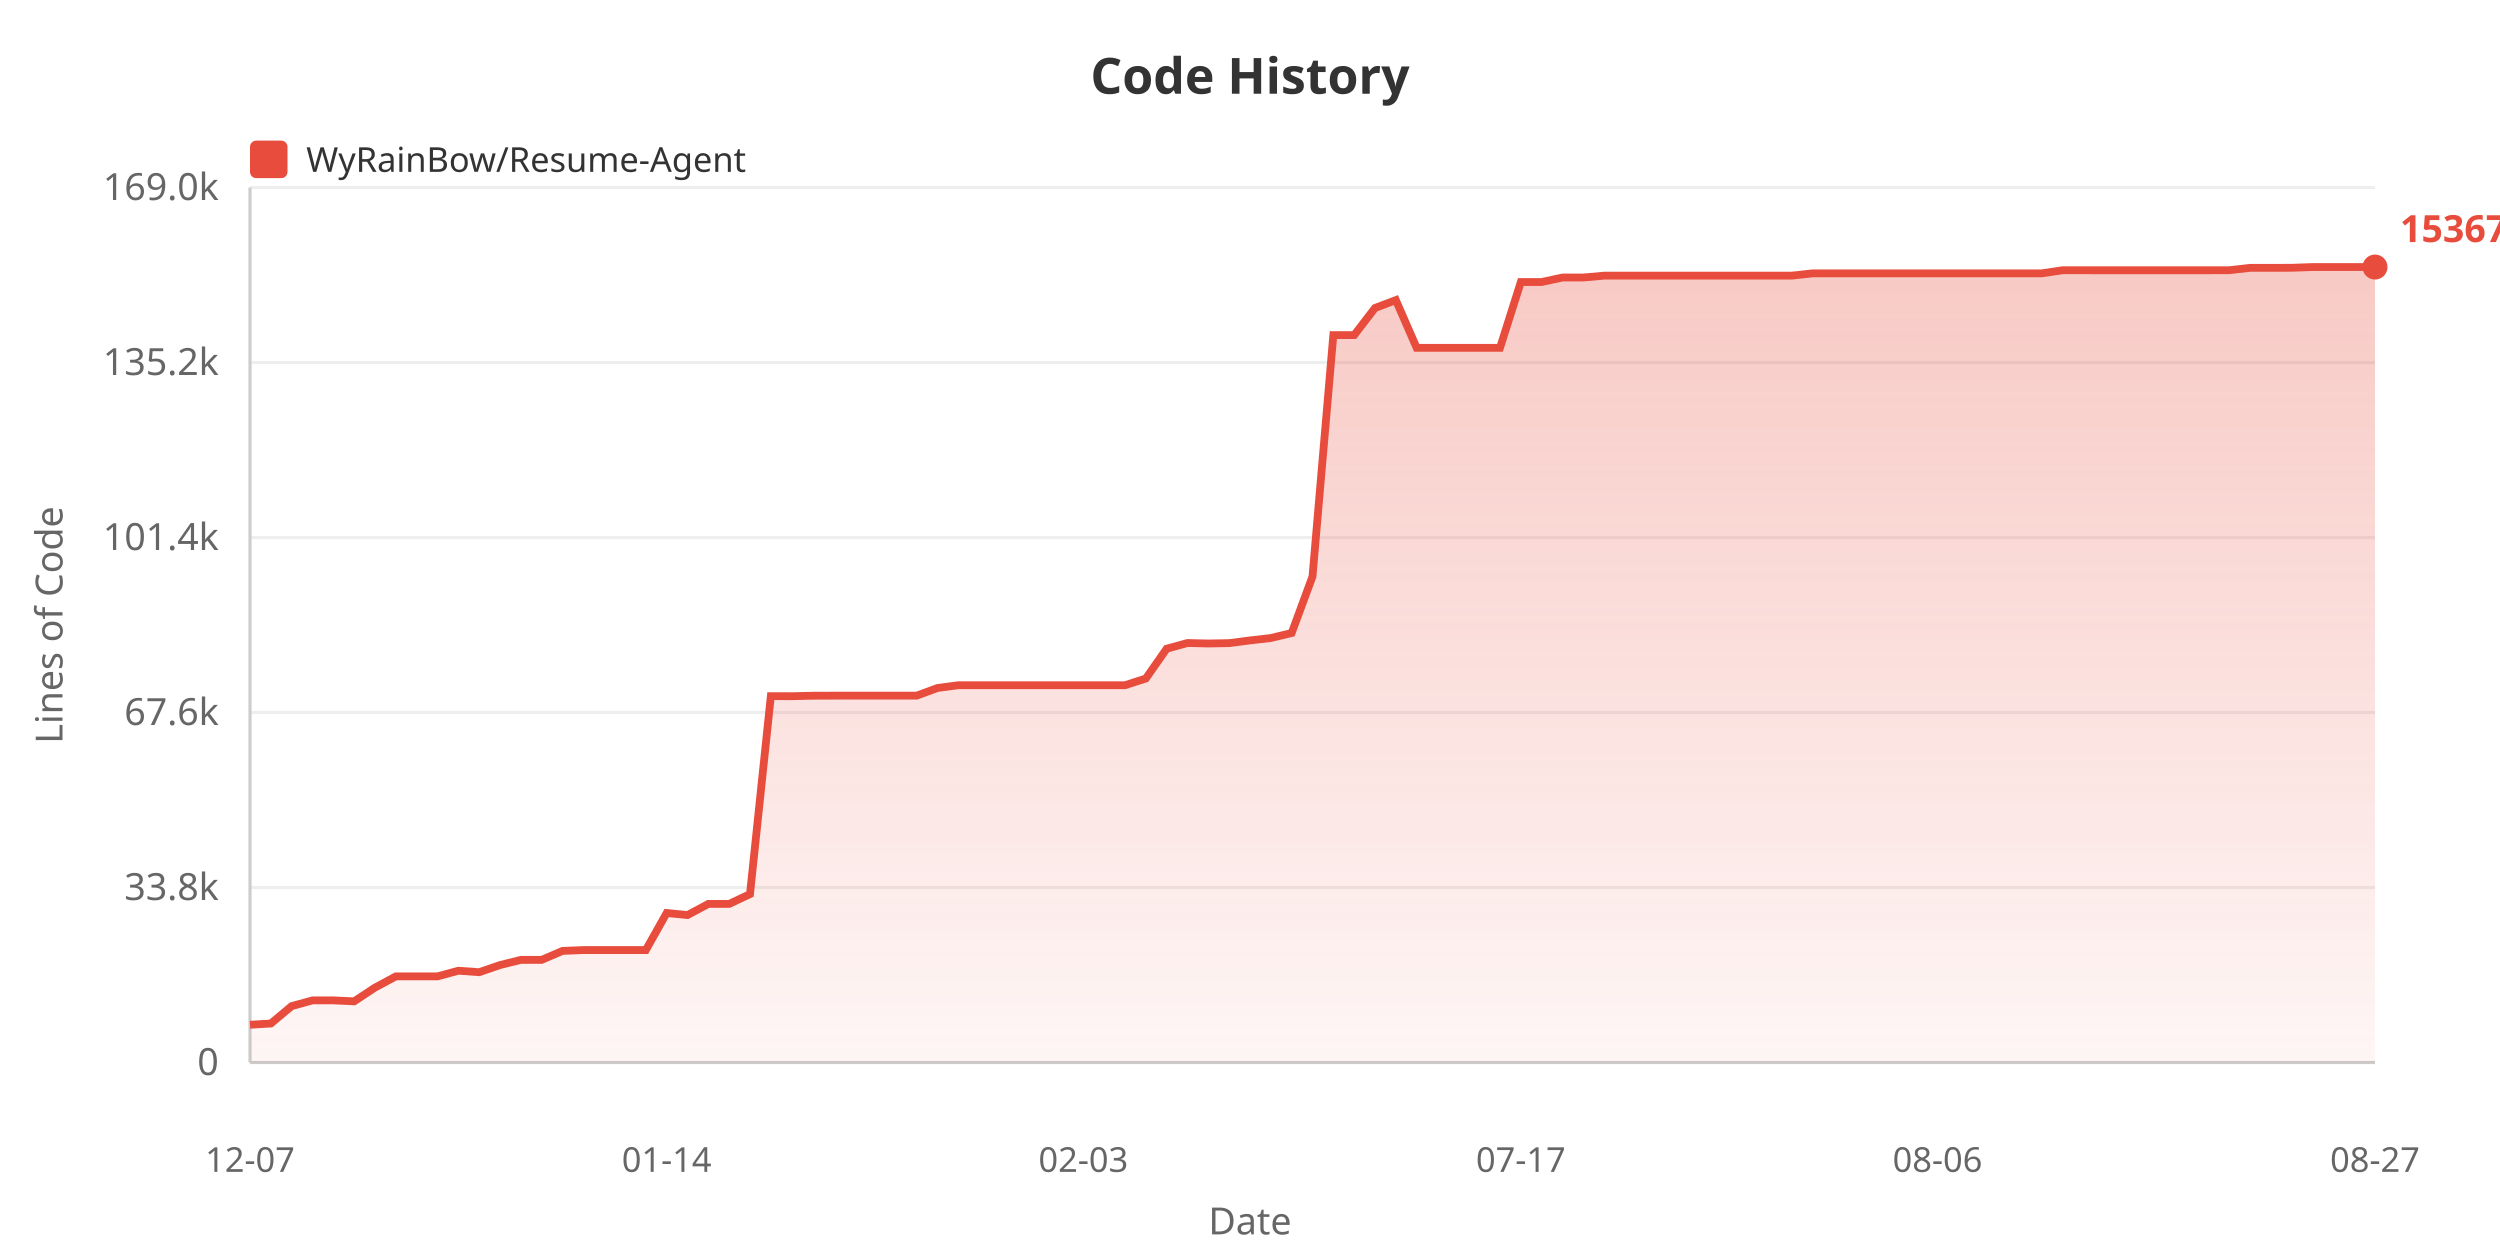
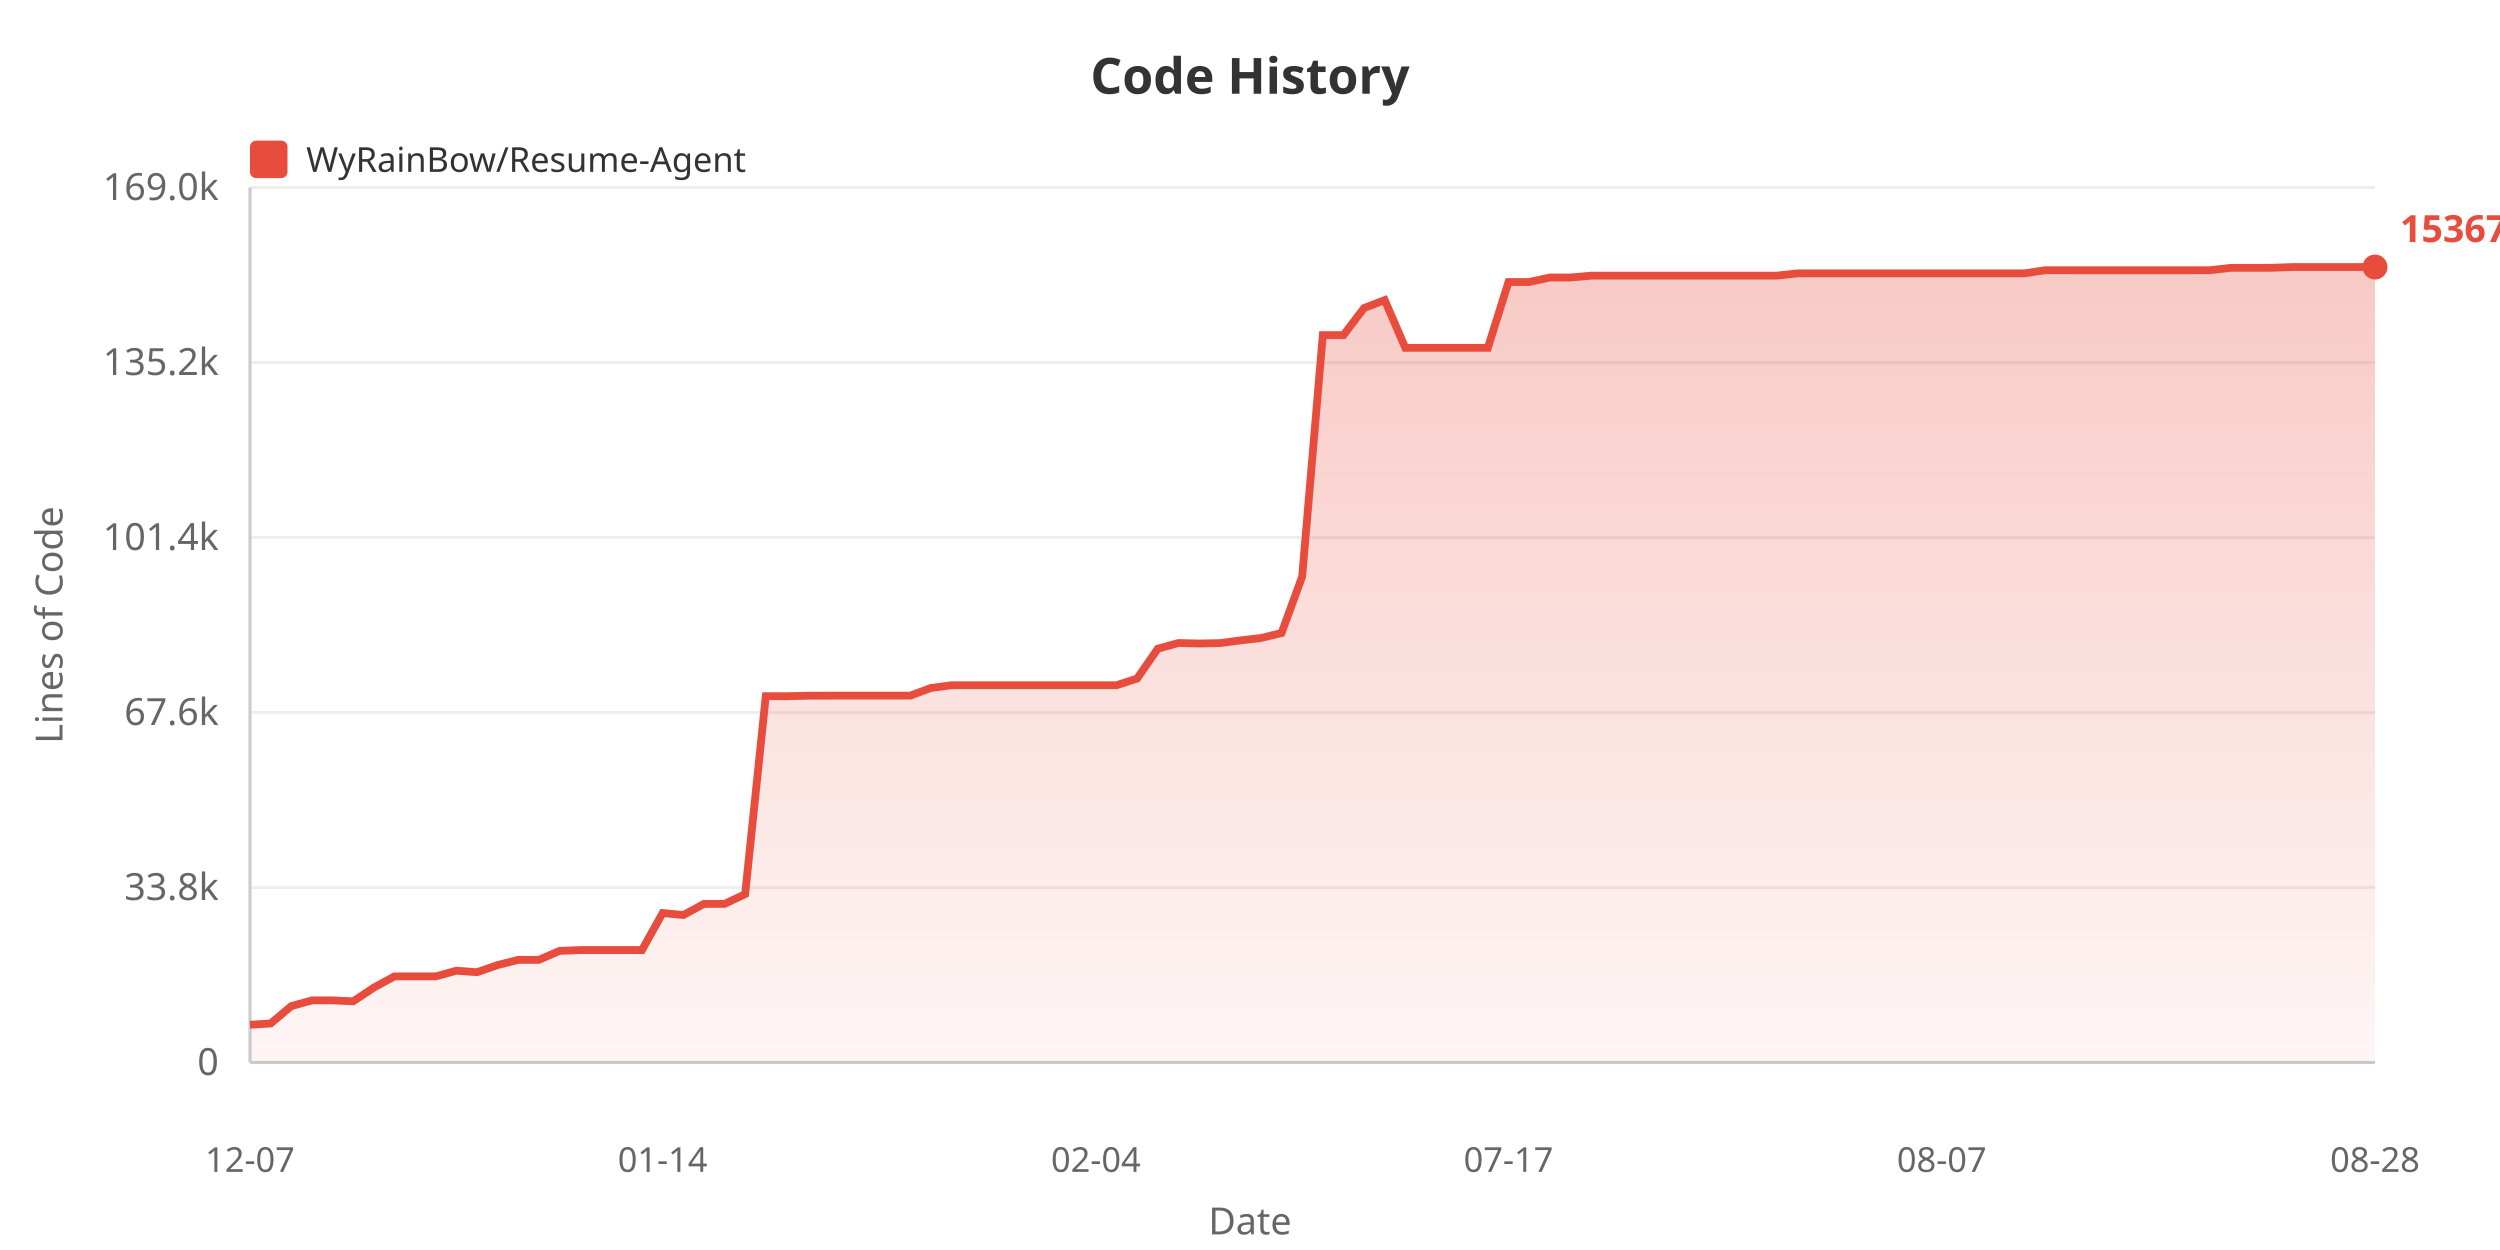
<svg xmlns="http://www.w3.org/2000/svg" width="800" height="400">
  <defs>
    <linearGradient id="areaGrad" x1="0%" y1="0%" x2="0%" y2="100%">
      <stop offset="0%" style="stop-color:#e74c3c;stop-opacity:0.3" />
      <stop offset="100%" style="stop-color:#e74c3c;stop-opacity:0.05" />
    </linearGradient>
  </defs>
  <rect width="100%" height="100%" fill="#ffffff" />
  <text x="400" y="30" fill="#333" font-size="16" font-weight="bold" text-anchor="middle" font-family="sans-serif">Code History</text>
  <rect x="80" y="45" width="12" height="12" fill="#e74c3c" rx="2" />
  <text x="98" y="55" fill="#333" font-size="11" font-family="sans-serif">WyRainBow/Resume-Agent</text>
  <text x="20" y="200" fill="#666" font-size="12" text-anchor="middle" font-family="sans-serif" transform="rotate(-90, 20, 200)">Lines of Code</text>
  <text x="70" y="344.0" fill="#666" font-size="12" text-anchor="end" font-family="sans-serif">0</text>
  <line x1="80" y1="340.0" x2="760" y2="340.0" stroke="#eee" stroke-width="1" />
  <text x="70" y="288.0" fill="#666" font-size="12" text-anchor="end" font-family="sans-serif">33.8k</text>
  <line x1="80" y1="284.0" x2="760" y2="284.0" stroke="#eee" stroke-width="1" />
  <text x="70" y="232.0" fill="#666" font-size="12" text-anchor="end" font-family="sans-serif">67.6k</text>
  <line x1="80" y1="228.0" x2="760" y2="228.0" stroke="#eee" stroke-width="1" />
  <text x="70" y="176.0" fill="#666" font-size="12" text-anchor="end" font-family="sans-serif">101.4k</text>
  <line x1="80" y1="172.0" x2="760" y2="172.0" stroke="#eee" stroke-width="1" />
  <text x="70" y="120.0" fill="#666" font-size="12" text-anchor="end" font-family="sans-serif">135.2k</text>
  <line x1="80" y1="116.0" x2="760" y2="116.0" stroke="#eee" stroke-width="1" />
  <text x="70" y="64.0" fill="#666" font-size="12" text-anchor="end" font-family="sans-serif">169.0k</text>
  <line x1="80" y1="60.0" x2="760" y2="60.0" stroke="#eee" stroke-width="1" />
  <line x1="80" y1="60" x2="80" y2="340" stroke="#ccc" stroke-width="1" />
  <line x1="80" y1="340" x2="760" y2="340" stroke="#ccc" stroke-width="1" />
-   <polygon points="80,340 80.0,327.92 86.667,327.524 93.333,321.951 100.0,320.124 106.667,320.124 113.333,320.426 120.0,316.026 126.667,312.445 133.333,312.445 140.0,312.445 146.667,310.63 153.333,311.108 160.0,308.819 166.667,307.159 173.333,307.159 180.0,304.287 186.667,304.02 193.333,304.02 200.0,304.02 206.667,304.02 213.333,292.164 220.0,292.821 226.667,289.252 233.333,289.252 240.0,286.108 246.667,222.77 253.333,222.787 260.0,222.636 266.667,222.611 273.333,222.611 280.0,222.611 286.667,222.611 293.333,222.611 300.0,220.153 306.667,219.272 313.333,219.272 320.0,219.272 326.667,219.272 333.333,219.272 340.0,219.272 346.667,219.272 353.333,219.272 360.0,219.272 366.667,217.127 373.333,207.587 380.0,205.764 386.667,205.919 393.333,205.798 400.0,204.935 406.667,204.165 413.333,202.562 420.0,184.483 426.667,107.237 433.333,107.237 440.0,98.557 446.667,96.028 453.333,111.315 460.0,111.315 466.667,111.315 473.333,111.315 480.0,111.31 486.667,90.243 493.333,90.243 500.0,88.806 506.667,88.806 513.333,88.211 520.0,88.211 526.667,88.211 533.333,88.211 540.0,88.211 546.667,88.211 553.333,88.211 560.0,88.211 566.667,88.211 573.333,88.211 580.0,87.484 586.667,87.484 593.333,87.475 600.0,87.475 606.667,87.475 613.333,87.475 620.0,87.475 626.667,87.475 633.333,87.475 640.0,87.475 646.667,87.475 653.333,87.475 660.0,86.483 666.667,86.483 673.333,86.485 680.0,86.485 686.667,86.485 693.333,86.485 700.0,86.485 706.667,86.485 713.333,86.468 720.0,85.71 726.667,85.71 733.333,85.69 740.0,85.455 746.667,85.455 753.333,85.455 760.0,85.455 760.0,340" fill="url(#areaGrad)" />
-   <polyline points="80.0,327.92 86.667,327.524 93.333,321.951 100.0,320.124 106.667,320.124 113.333,320.426 120.0,316.026 126.667,312.445 133.333,312.445 140.0,312.445 146.667,310.63 153.333,311.108 160.0,308.819 166.667,307.159 173.333,307.159 180.0,304.287 186.667,304.02 193.333,304.02 200.0,304.02 206.667,304.02 213.333,292.164 220.0,292.821 226.667,289.252 233.333,289.252 240.0,286.108 246.667,222.77 253.333,222.787 260.0,222.636 266.667,222.611 273.333,222.611 280.0,222.611 286.667,222.611 293.333,222.611 300.0,220.153 306.667,219.272 313.333,219.272 320.0,219.272 326.667,219.272 333.333,219.272 340.0,219.272 346.667,219.272 353.333,219.272 360.0,219.272 366.667,217.127 373.333,207.587 380.0,205.764 386.667,205.919 393.333,205.798 400.0,204.935 406.667,204.165 413.333,202.562 420.0,184.483 426.667,107.237 433.333,107.237 440.0,98.557 446.667,96.028 453.333,111.315 460.0,111.315 466.667,111.315 473.333,111.315 480.0,111.31 486.667,90.243 493.333,90.243 500.0,88.806 506.667,88.806 513.333,88.211 520.0,88.211 526.667,88.211 533.333,88.211 540.0,88.211 546.667,88.211 553.333,88.211 560.0,88.211 566.667,88.211 573.333,88.211 580.0,87.484 586.667,87.484 593.333,87.475 600.0,87.475 606.667,87.475 613.333,87.475 620.0,87.475 626.667,87.475 633.333,87.475 640.0,87.475 646.667,87.475 653.333,87.475 660.0,86.483 666.667,86.483 673.333,86.485 680.0,86.485 686.667,86.485 693.333,86.485 700.0,86.485 706.667,86.485 713.333,86.468 720.0,85.71 726.667,85.71 733.333,85.69 740.0,85.455 746.667,85.455 753.333,85.455 760.0,85.455" fill="none" stroke="#e74c3c" stroke-width="2.5" />
+   <polygon points="80,340 80.0,327.92 86.602,327.524 93.204,321.951 99.806,320.124 106.408,320.124 113.01,320.426 119.612,316.026 126.214,312.445 132.816,312.445 139.417,312.445 146.019,310.63 152.621,311.108 159.223,308.819 165.825,307.159 172.427,307.159 179.029,304.287 185.631,304.02 192.233,304.02 198.835,304.02 205.437,304.02 212.039,292.164 218.641,292.821 225.243,289.252 231.845,289.252 238.447,286.108 245.049,222.77 251.65,222.787 258.252,222.636 264.854,222.611 271.456,222.611 278.058,222.611 284.66,222.611 291.262,222.611 297.864,220.153 304.466,219.272 311.068,219.272 317.67,219.272 324.272,219.272 330.874,219.272 337.476,219.272 344.078,219.272 350.68,219.272 357.282,219.272 363.883,217.127 370.485,207.587 377.087,205.764 383.689,205.919 390.291,205.798 396.893,204.935 403.495,204.165 410.097,202.562 416.699,184.483 423.301,107.237 429.903,107.237 436.505,98.557 443.107,96.028 449.709,111.315 456.311,111.315 462.913,111.315 469.515,111.315 476.117,111.31 482.718,90.243 489.32,90.243 495.922,88.806 502.524,88.806 509.126,88.211 515.728,88.211 522.33,88.211 528.932,88.211 535.534,88.211 542.136,88.211 548.738,88.211 555.34,88.211 561.942,88.211 568.544,88.211 575.146,87.484 581.748,87.484 588.35,87.475 594.951,87.475 601.553,87.475 608.155,87.475 614.757,87.475 621.359,87.475 627.961,87.475 634.563,87.475 641.165,87.475 647.767,87.475 654.369,86.483 660.971,86.483 667.573,86.485 674.175,86.485 680.777,86.485 687.379,86.485 693.981,86.485 700.583,86.485 707.184,86.468 713.786,85.71 720.388,85.71 726.99,85.69 733.592,85.455 740.194,85.455 746.796,85.455 753.398,85.455 760.0,85.455 760.0,340" fill="url(#areaGrad)" />
+   <polyline points="80.0,327.92 86.602,327.524 93.204,321.951 99.806,320.124 106.408,320.124 113.01,320.426 119.612,316.026 126.214,312.445 132.816,312.445 139.417,312.445 146.019,310.63 152.621,311.108 159.223,308.819 165.825,307.159 172.427,307.159 179.029,304.287 185.631,304.02 192.233,304.02 198.835,304.02 205.437,304.02 212.039,292.164 218.641,292.821 225.243,289.252 231.845,289.252 238.447,286.108 245.049,222.77 251.65,222.787 258.252,222.636 264.854,222.611 271.456,222.611 278.058,222.611 284.66,222.611 291.262,222.611 297.864,220.153 304.466,219.272 311.068,219.272 317.67,219.272 324.272,219.272 330.874,219.272 337.476,219.272 344.078,219.272 350.68,219.272 357.282,219.272 363.883,217.127 370.485,207.587 377.087,205.764 383.689,205.919 390.291,205.798 396.893,204.935 403.495,204.165 410.097,202.562 416.699,184.483 423.301,107.237 429.903,107.237 436.505,98.557 443.107,96.028 449.709,111.315 456.311,111.315 462.913,111.315 469.515,111.315 476.117,111.31 482.718,90.243 489.32,90.243 495.922,88.806 502.524,88.806 509.126,88.211 515.728,88.211 522.33,88.211 528.932,88.211 535.534,88.211 542.136,88.211 548.738,88.211 555.34,88.211 561.942,88.211 568.544,88.211 575.146,87.484 581.748,87.484 588.35,87.475 594.951,87.475 601.553,87.475 608.155,87.475 614.757,87.475 621.359,87.475 627.961,87.475 634.563,87.475 641.165,87.475 647.767,87.475 654.369,86.483 660.971,86.483 667.573,86.485 674.175,86.485 680.777,86.485 687.379,86.485 693.981,86.485 700.583,86.485 707.184,86.468 713.786,85.71 720.388,85.71 726.99,85.69 733.592,85.455 740.194,85.455 746.796,85.455 753.398,85.455 760.0,85.455" fill="none" stroke="#e74c3c" stroke-width="2.5" />
  <text x="80.0" y="375" fill="#666" font-size="11" text-anchor="middle" font-family="sans-serif">12-07</text>
-   <text x="213.333" y="375" fill="#666" font-size="11" text-anchor="middle" font-family="sans-serif">01-14</text>
-   <text x="346.667" y="375" fill="#666" font-size="11" text-anchor="middle" font-family="sans-serif">02-03</text>
-   <text x="486.667" y="375" fill="#666" font-size="11" text-anchor="middle" font-family="sans-serif">07-17</text>
-   <text x="620.0" y="375" fill="#666" font-size="11" text-anchor="middle" font-family="sans-serif">08-06</text>
-   <text x="760.0" y="375" fill="#666" font-size="11" text-anchor="middle" font-family="sans-serif">08-27</text>
+   <text x="212.039" y="375" fill="#666" font-size="11" text-anchor="middle" font-family="sans-serif">01-14</text>
+   <text x="350.68" y="375" fill="#666" font-size="11" text-anchor="middle" font-family="sans-serif">02-04</text>
+   <text x="482.718" y="375" fill="#666" font-size="11" text-anchor="middle" font-family="sans-serif">07-17</text>
+   <text x="621.359" y="375" fill="#666" font-size="11" text-anchor="middle" font-family="sans-serif">08-07</text>
+   <text x="760.0" y="375" fill="#666" font-size="11" text-anchor="middle" font-family="sans-serif">08-28</text>
  <text x="400" y="395" fill="#666" font-size="12" text-anchor="middle" font-family="sans-serif">Date</text>
  <circle cx="760.0" cy="85.455" r="4" fill="#e74c3c" />
  <text x="768.0" y="77.455" fill="#e74c3c" font-size="12" font-weight="bold" font-family="sans-serif">153670</text>
</svg>
